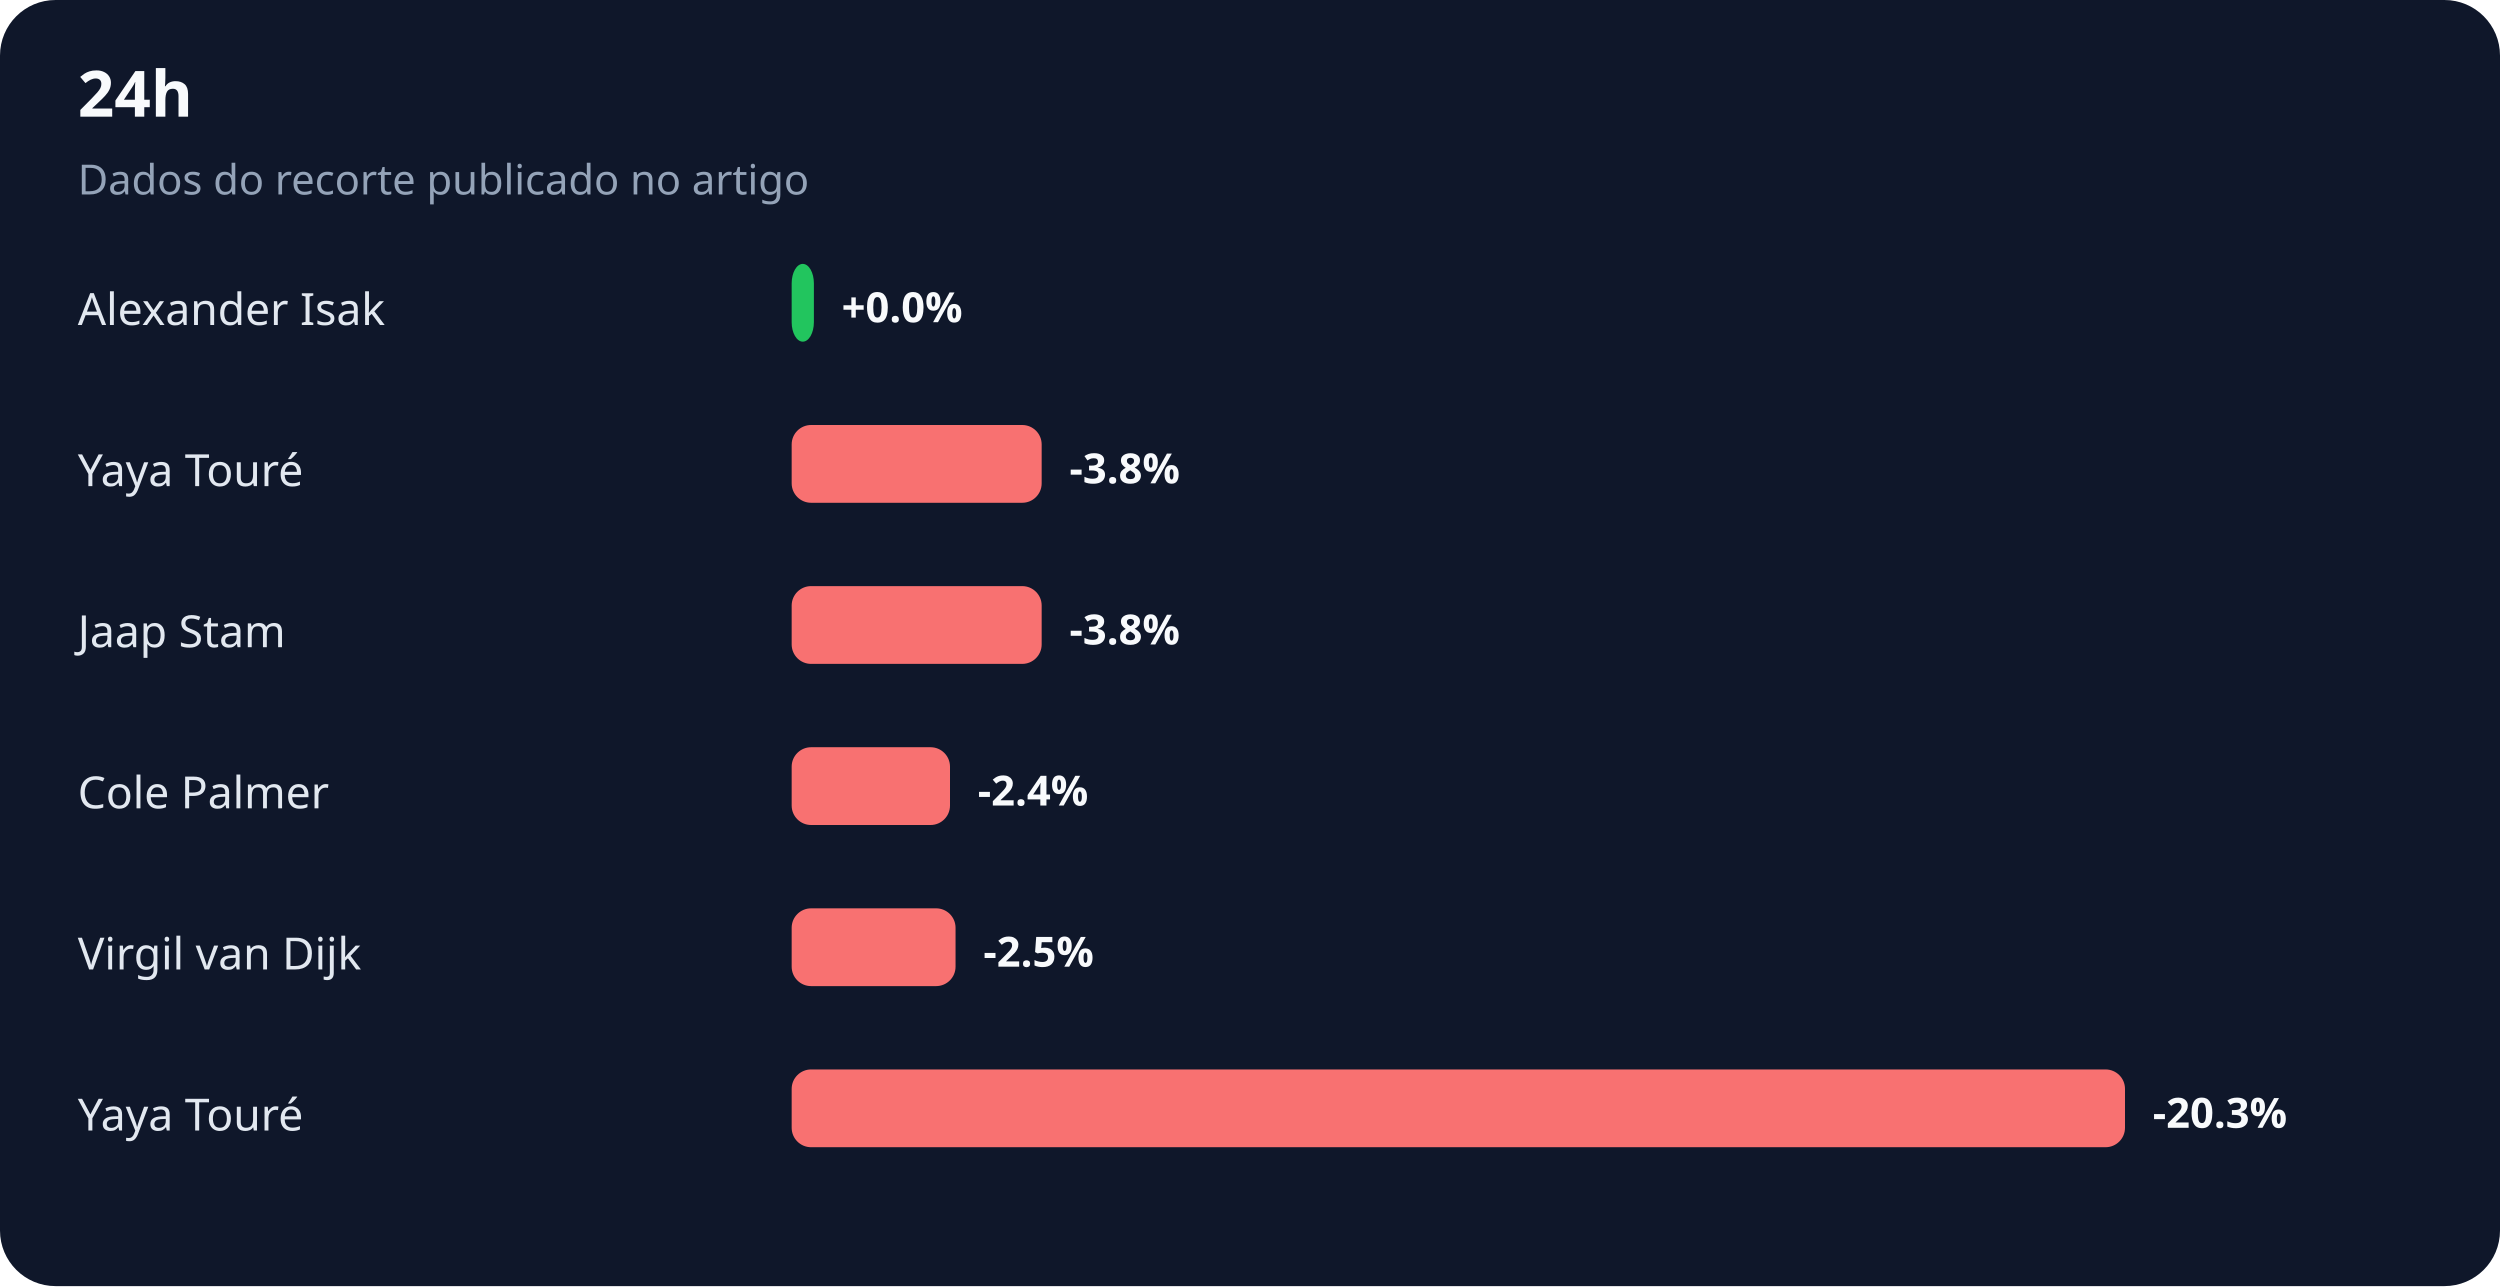
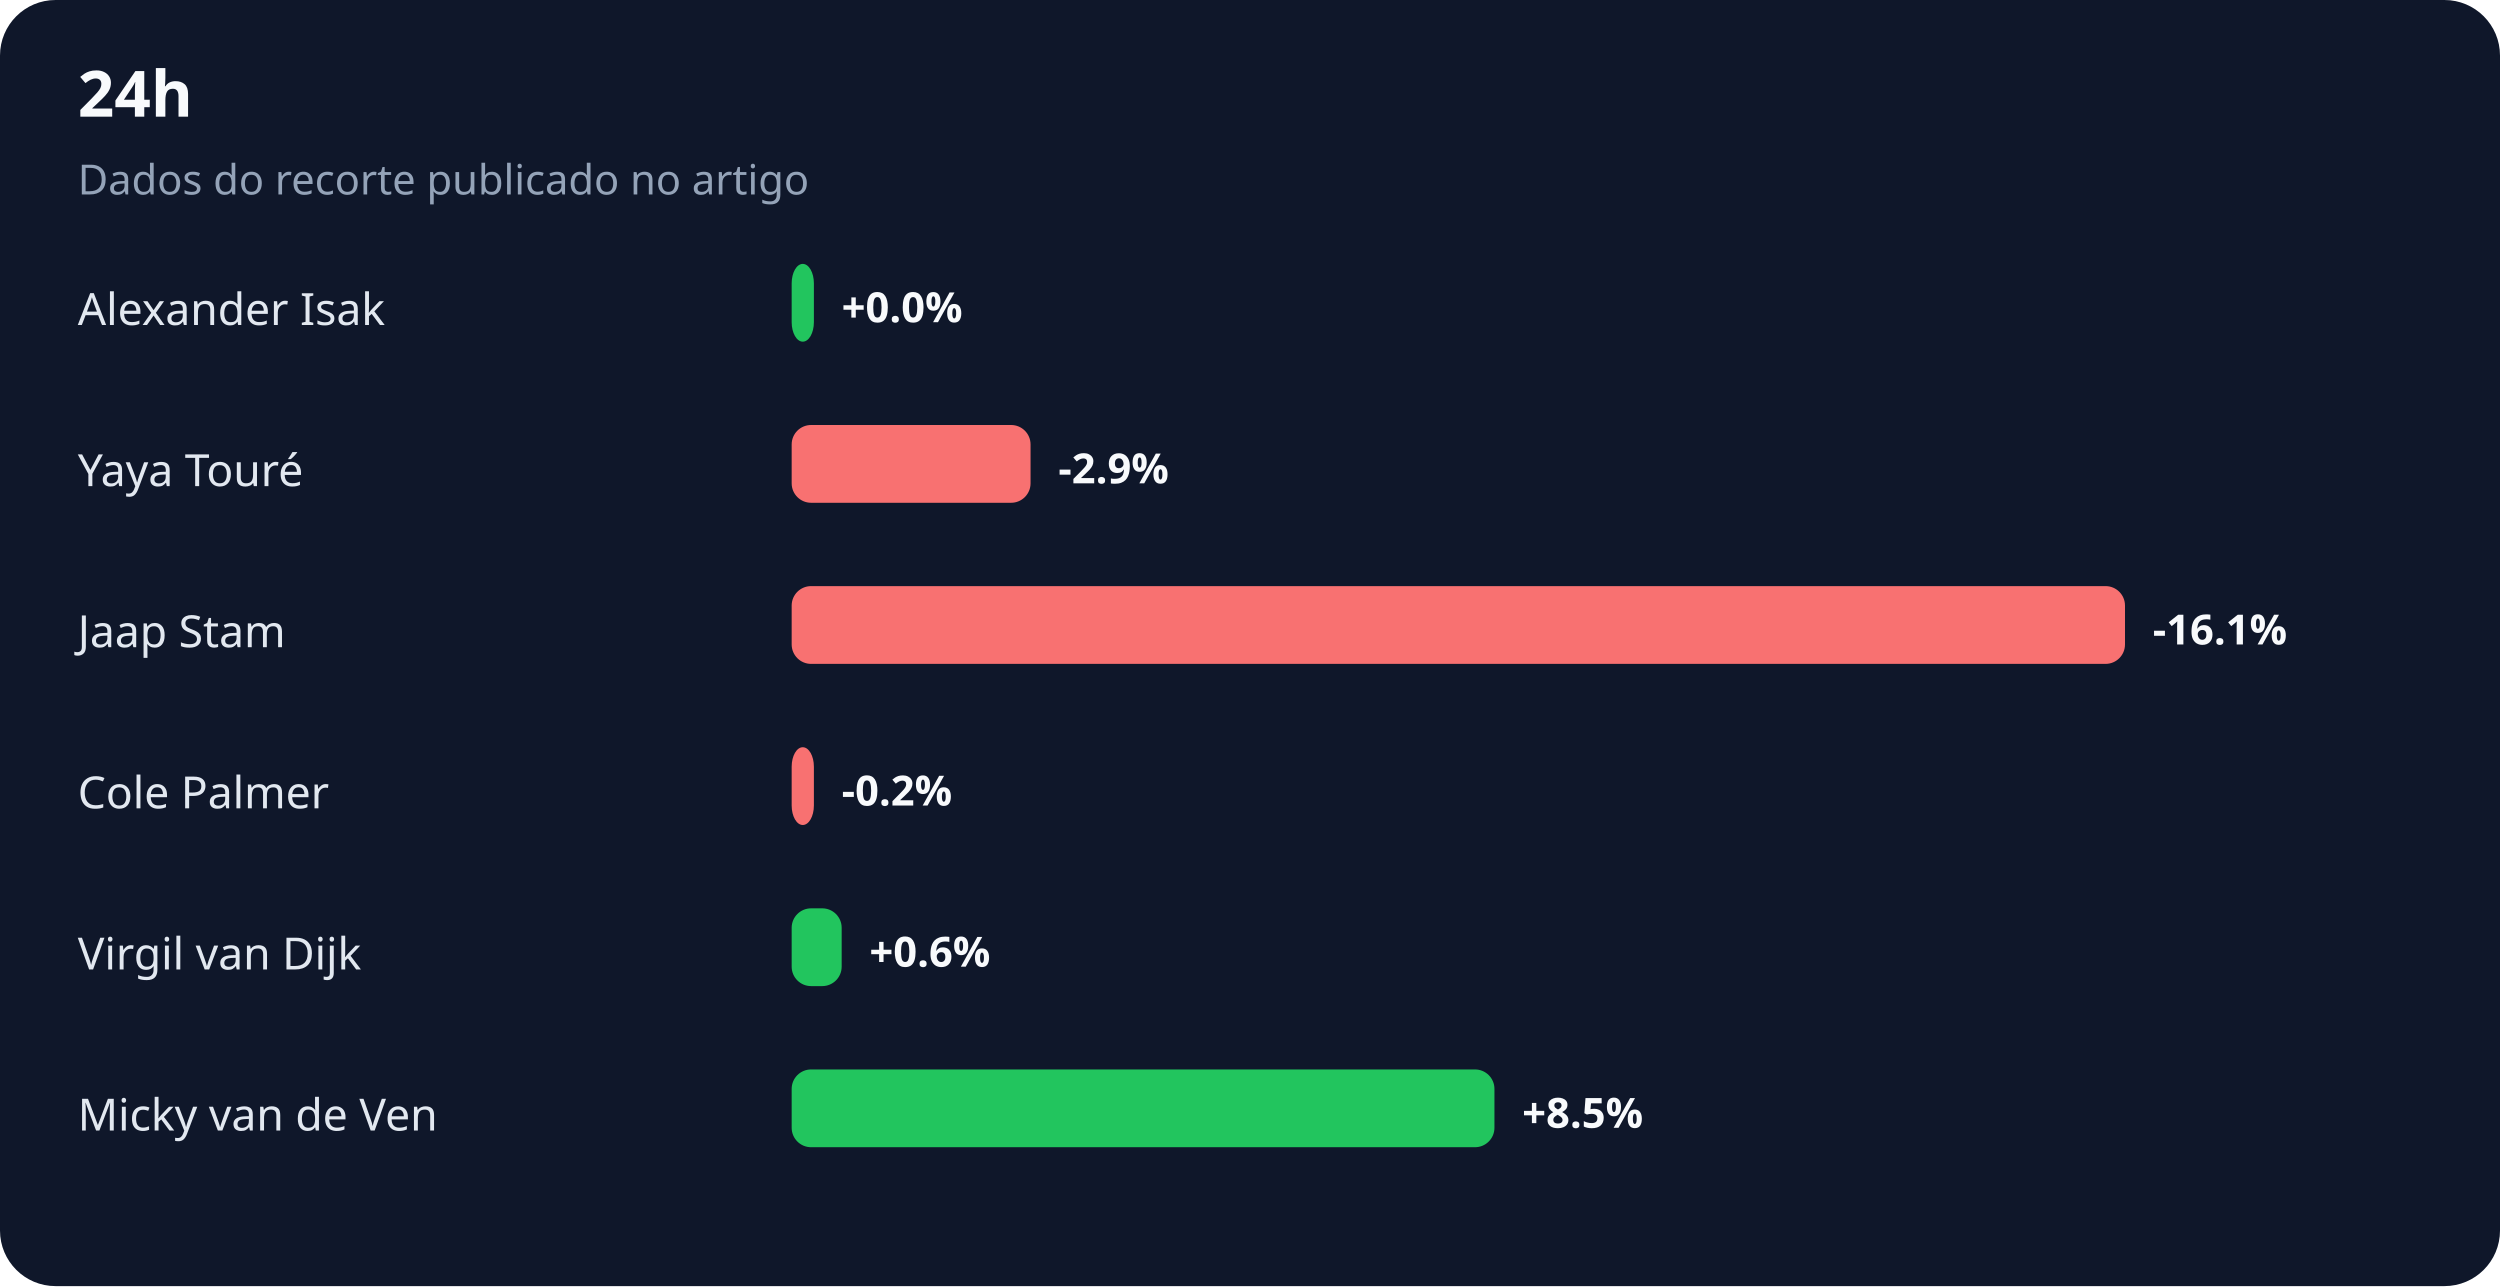
<svg xmlns="http://www.w3.org/2000/svg" width="900" height="463" viewBox="0 0 900 463" role="img" aria-labelledby="title desc">
  <rect width="100%" height="100%" rx="20" fill="#0f172a" />
  <text x="28" y="42" fill="#f8fafc" font-family="system-ui,sans-serif" font-size="23" font-weight="700">24h</text>
  <text x="28" y="70" fill="#94a3b8" font-family="system-ui,sans-serif" font-size="15">Dados do recorte publicado no artigo</text>
  <text x="28" y="117" fill="#e2e8f0" font-family="system-ui,sans-serif" font-size="16">Alexander Isak</text>
  <rect x="285" y="95" width="8" height="28" rx="7" fill="#22c55e" />
  <text x="303" y="116" fill="#f8fafc" font-family="system-ui,sans-serif" font-size="15" font-weight="700">+0.0%</text>
  <text x="28" y="175" fill="#e2e8f0" font-family="system-ui,sans-serif" font-size="16">Yaya Touré</text>
-   <rect x="285" y="153" width="90" height="28" rx="7" fill="#f87171" />
-   <text x="385" y="174" fill="#f8fafc" font-family="system-ui,sans-serif" font-size="15" font-weight="700">-3.8%</text>
+   <rect x="285" y="153" width="86" height="28" rx="7" fill="#f87171" />
+   <text x="381" y="174" fill="#f8fafc" font-family="system-ui,sans-serif" font-size="15" font-weight="700">-2.9%</text>
  <text x="28" y="233" fill="#e2e8f0" font-family="system-ui,sans-serif" font-size="16">Jaap Stam</text>
-   <rect x="285" y="211" width="90" height="28" rx="7" fill="#f87171" />
-   <text x="385" y="232" fill="#f8fafc" font-family="system-ui,sans-serif" font-size="15" font-weight="700">-3.8%</text>
+   <rect x="285" y="211" width="480" height="28" rx="7" fill="#f87171" />
+   <text x="775" y="232" fill="#f8fafc" font-family="system-ui,sans-serif" font-size="15" font-weight="700">-16.1%</text>
  <text x="28" y="291" fill="#e2e8f0" font-family="system-ui,sans-serif" font-size="16">Cole Palmer</text>
-   <rect x="285" y="269" width="57" height="28" rx="7" fill="#f87171" />
-   <text x="352" y="290" fill="#f8fafc" font-family="system-ui,sans-serif" font-size="15" font-weight="700">-2.4%</text>
+   <rect x="285" y="269" width="8" height="28" rx="7" fill="#f87171" />
+   <text x="303" y="290" fill="#f8fafc" font-family="system-ui,sans-serif" font-size="15" font-weight="700">-0.2%</text>
  <text x="28" y="349" fill="#e2e8f0" font-family="system-ui,sans-serif" font-size="16">Virgil van Dijk</text>
-   <rect x="285" y="327" width="59" height="28" rx="7" fill="#f87171" />
-   <text x="354" y="348" fill="#f8fafc" font-family="system-ui,sans-serif" font-size="15" font-weight="700">-2.5%</text>
-   <text x="28" y="407" fill="#e2e8f0" font-family="system-ui,sans-serif" font-size="16">Yaya Touré</text>
-   <rect x="285" y="385" width="480" height="28" rx="7" fill="#f87171" />
-   <text x="775" y="406" fill="#f8fafc" font-family="system-ui,sans-serif" font-size="15" font-weight="700">-20.3%</text>
+   <rect x="285" y="327" width="18" height="28" rx="7" fill="#22c55e" />
+   <text x="313" y="348" fill="#f8fafc" font-family="system-ui,sans-serif" font-size="15" font-weight="700">+0.6%</text>
+   <text x="28" y="407" fill="#e2e8f0" font-family="system-ui,sans-serif" font-size="16">Micky van de Ven</text>
+   <rect x="285" y="385" width="253" height="28" rx="7" fill="#22c55e" />
+   <text x="548" y="406" fill="#f8fafc" font-family="system-ui,sans-serif" font-size="15" font-weight="700">+8.5%</text>
</svg>
